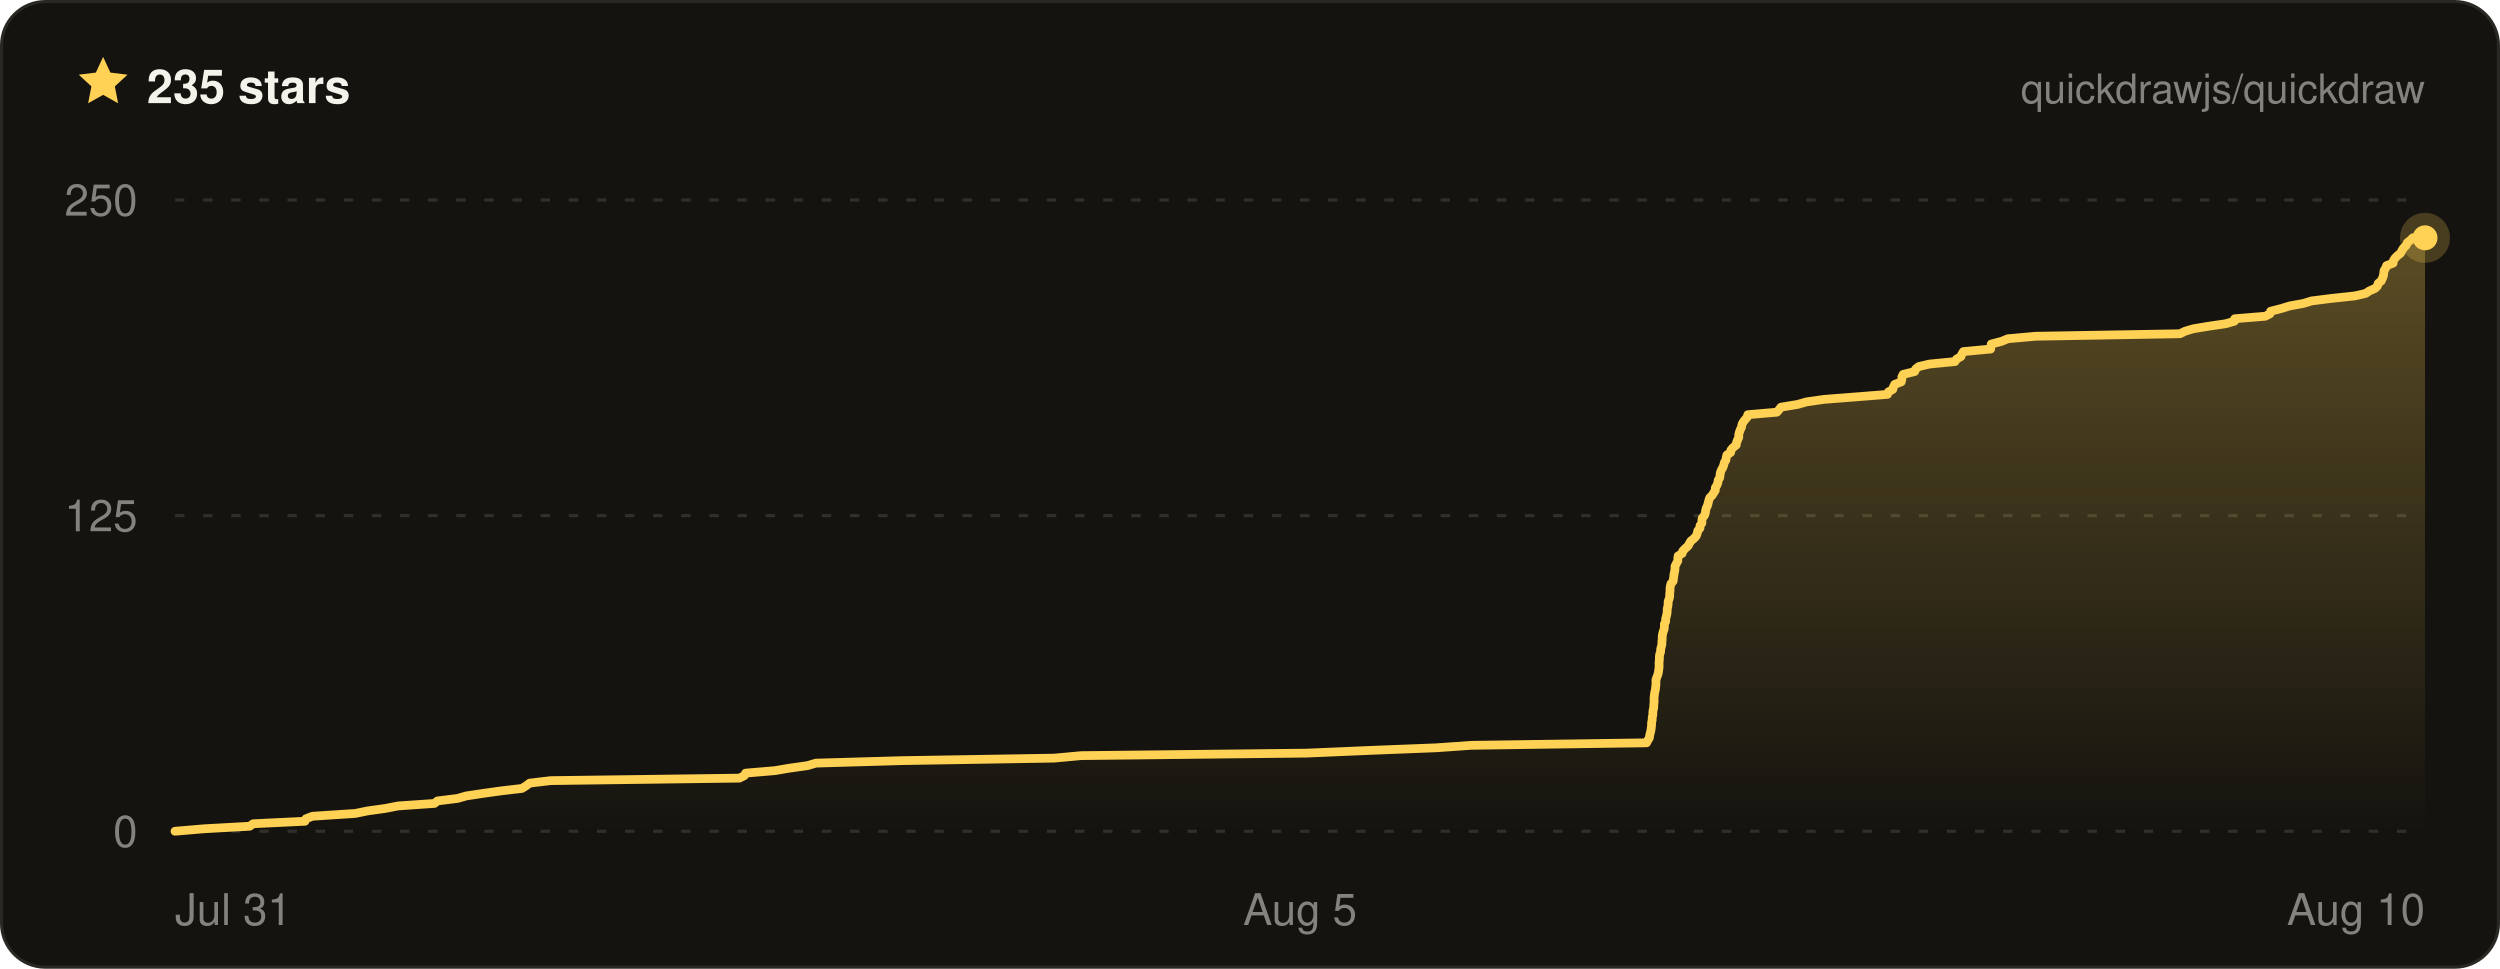
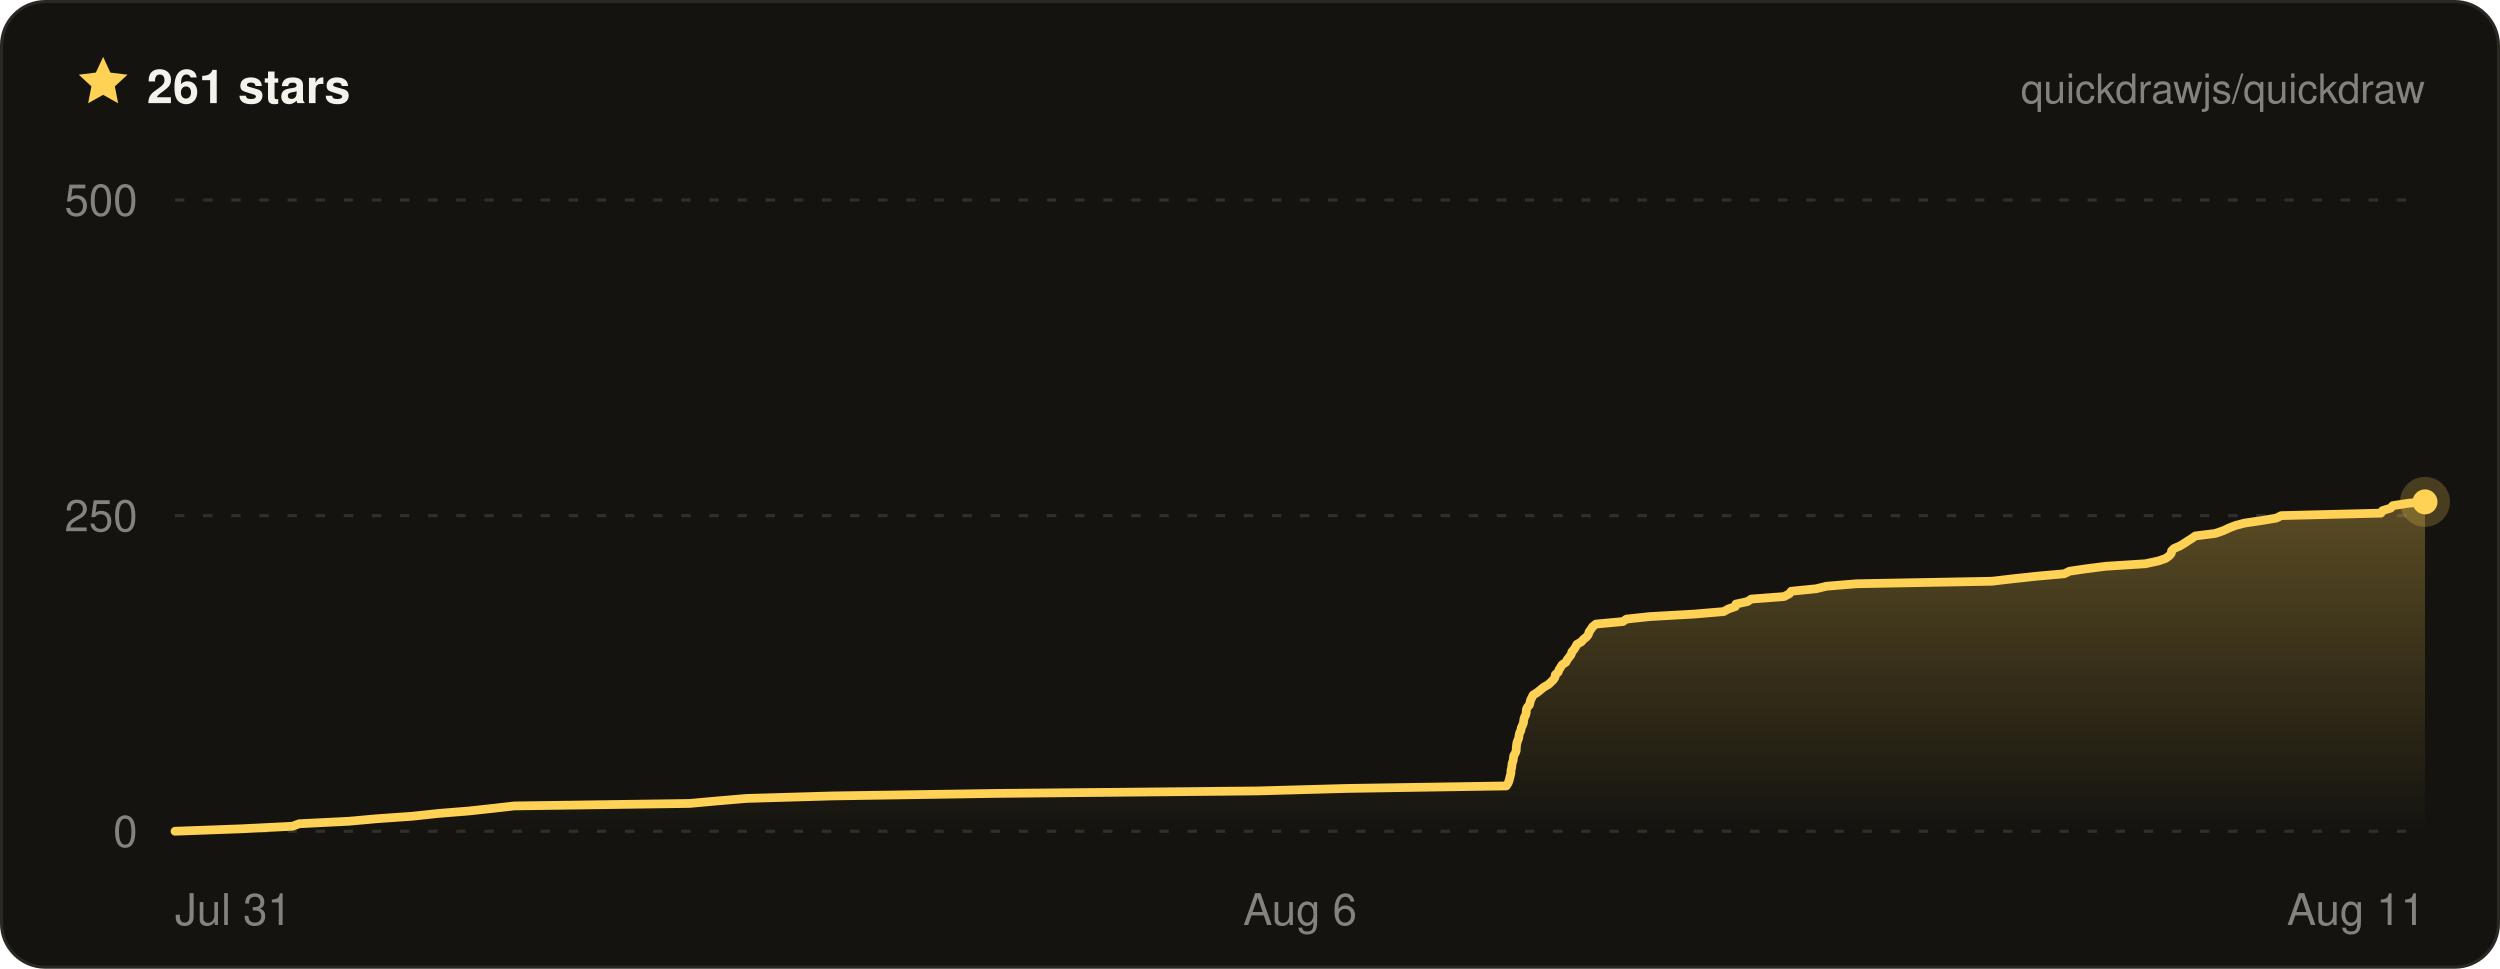
- <svg xmlns="http://www.w3.org/2000/svg" width="800" height="310" viewBox="0 0 800 310" font-family="ui-sans-serif, -apple-system, BlinkMacSystemFont, Segoe UI, Helvetica, Arial, sans-serif" role="img" aria-label="Quickdraw star history on GitHub — 235 stars">
+ <svg xmlns="http://www.w3.org/2000/svg" width="800" height="310" viewBox="0 0 800 310" font-family="ui-sans-serif, -apple-system, BlinkMacSystemFont, Segoe UI, Helvetica, Arial, sans-serif" role="img" aria-label="Quickdraw star history on GitHub — 261 stars">
  <defs>
    <linearGradient id="qd-star-fill" x1="0" y1="0" x2="0" y2="1">
      <stop offset="0%" stop-color="rgba(255, 209, 84, 0.3)" />
      <stop offset="100%" stop-color="rgba(255, 209, 84, 0)" />
    </linearGradient>
  </defs>
  <rect x="0.5" y="0.5" width="799" height="309" rx="14" fill="#14130f" stroke="#2a2822" />
  <g transform="translate(24 17) scale(0.75)">
    <path d="M12 1.6l3.1 6.7 7.3.9-5.4 5 1.4 7.2L12 17.8l-6.4 3.6L7 14.2 1.6 9.2l7.3-.9L12 1.6z" fill="#ffd154" />
  </g>
-   <text x="47" y="33" fill="#f4f2ea" font-size="15" font-weight="700">235 stars</text>
+   <text x="47" y="33" fill="#f4f2ea" font-size="15" font-weight="700">261 stars</text>
  <text x="776" y="33" fill="rgba(244, 242, 234, 0.5)" font-size="13" text-anchor="end">quickdrawjs/quickdraw</text>
  <line x1="56" x2="776" y1="266" y2="266" stroke="rgba(244, 242, 234, 0.13)" stroke-width="1" stroke-dasharray="3 6" />
  <line x1="56" x2="776" y1="165" y2="165" stroke="rgba(244, 242, 234, 0.13)" stroke-width="1" stroke-dasharray="3 6" />
  <line x1="56" x2="776" y1="64" y2="64" stroke="rgba(244, 242, 234, 0.13)" stroke-width="1" stroke-dasharray="3 6" />
-   <path d="M56 266 L65.4 265.2 L79.9 264.4 L81 263.6 L97.6 262.8 L97.9 262 L100 261.2 L113.7 260.3 L117.6 259.5 L123.3 258.7 L127.4 257.9 L139 257.1 L140 256.3 L146.4 255.5 L149.2 254.7 L154.5 253.9 L160.2 253.1 L167 252.3 L168.3 251.5 L169.5 250.6 L176.2 249.8 L236.6 249 L238.2 248.2 L238.6 247.4 L248 246.6 L252.7 245.8 L258.4 245 L261.1 244.2 L288.7 243.4 L337.3 242.6 L346 241.8 L418.2 241 L439.1 240.1 L459.5 239.3 L470.9 238.5 L526.9 237.7 L527.3 236.9 L527.8 236.1 L527.9 235.3 L528.1 234.5 L528.3 233.7 L528.4 232.9 L528.5 232.1 L528.5 231.3 L528.7 230.4 L528.7 229.6 L528.9 228.8 L528.9 228 L529 227.2 L529.2 226.4 L529.2 225.6 L529.3 224.8 L529.3 224 L529.3 223.2 L529.4 222.4 L529.5 221.6 L529.7 220.8 L529.8 219.9 L529.9 219.1 L529.9 218.3 L529.9 217.5 L530.2 216.7 L530.5 215.9 L530.7 215.1 L530.8 214.3 L530.9 213.5 L530.9 212.7 L530.9 211.9 L531 211.1 L531 210.2 L531.1 209.4 L531.4 208.6 L531.4 207.8 L531.6 207 L531.8 206.2 L531.8 205.4 L531.9 204.6 L531.9 203.8 L532 203 L532.2 202.2 L532.5 201.4 L532.6 200.6 L532.6 199.7 L533 198.9 L533 198.1 L533.2 197.3 L533.4 196.5 L533.5 195.7 L533.5 194.9 L533.7 194.1 L533.8 193.3 L533.8 192.5 L534.1 191.7 L534.3 190.9 L534.3 190 L534.4 189.2 L534.4 188.4 L534.5 187.6 L534.7 186.8 L535.4 186 L535.5 185.2 L535.6 184.4 L535.7 183.6 L535.9 182.8 L536 182 L536 181.2 L536.4 180.4 L536.9 179.5 L536.9 178.7 L537 177.9 L538.3 177.1 L538.5 176.3 L539.3 175.5 L540.2 174.7 L540.6 173.9 L541.1 173.1 L542.1 172.3 L542.8 171.5 L543.1 170.7 L543.3 169.8 L544 169 L544 168.2 L544.6 167.4 L544.6 166.6 L544.7 165.8 L545.4 165 L545.7 164.2 L545.8 163.4 L546 162.6 L546.4 161.8 L546.6 161 L546.8 160.2 L547.1 159.3 L547.9 158.5 L548.4 157.7 L548.9 156.9 L548.9 156.1 L549.4 155.3 L549.7 154.5 L549.8 153.7 L550.3 152.9 L550.4 152.1 L550.5 151.3 L550.8 150.5 L551.3 149.6 L551.6 148.8 L551.8 148 L552.3 147.2 L552.4 146.4 L552.6 145.6 L553.8 144.8 L553.9 144 L554.6 143.2 L555.6 142.4 L555.7 141.6 L556 140.8 L556.4 140 L556.4 139.1 L556.6 138.3 L556.9 137.5 L557.3 136.7 L557.4 135.9 L557.8 135.1 L558.4 134.3 L559.1 133.5 L559.3 132.7 L568.6 131.9 L569.3 131.1 L569.9 130.3 L575.3 129.4 L578.1 128.6 L583.7 127.8 L594 127 L604 126.2 L604.3 125.4 L605.7 124.6 L605.9 123.8 L606.3 123 L608.4 122.2 L608.6 121.4 L608.6 120.6 L609 119.8 L612.7 118.9 L613 118.1 L614 117.3 L617.4 116.5 L625.6 115.7 L626.1 114.9 L627.5 114.1 L627.8 113.3 L628.3 112.5 L637 111.7 L637.1 110.9 L637.2 110.1 L640.6 109.2 L642.5 108.4 L651.4 107.6 L697.6 106.8 L699.2 106 L701.9 105.2 L706.7 104.4 L712.2 103.6 L715 102.8 L715.1 102 L724.9 101.2 L726.4 100.4 L726.6 99.6 L730.1 98.7 L732.7 97.9 L737.1 97.1 L739.7 96.3 L746 95.5 L753.5 94.7 L757 93.9 L758.2 93.1 L760 92.3 L760.8 91.5 L761 90.7 L762 89.9 L762.4 89 L762.7 88.2 L762.8 87.4 L762.9 86.6 L763.4 85.8 L763.7 85 L765.8 84.2 L765.9 83.4 L766.4 82.6 L767.2 81.8 L768.2 81 L768.6 80.2 L769.1 79.4 L770 78.5 L770.3 77.7 L771.3 76.9 L772.1 76.1 L776 76.1 L776 266 L56 266 Z" fill="url(#qd-star-fill)" />
-   <path d="M56 266 L65.4 265.2 L79.9 264.4 L81 263.6 L97.6 262.8 L97.9 262 L100 261.2 L113.7 260.3 L117.6 259.5 L123.3 258.7 L127.4 257.9 L139 257.1 L140 256.3 L146.4 255.5 L149.2 254.7 L154.5 253.9 L160.2 253.1 L167 252.3 L168.3 251.5 L169.5 250.6 L176.2 249.8 L236.6 249 L238.2 248.2 L238.6 247.4 L248 246.6 L252.7 245.8 L258.4 245 L261.1 244.2 L288.7 243.4 L337.3 242.6 L346 241.8 L418.2 241 L439.1 240.1 L459.5 239.3 L470.9 238.5 L526.9 237.7 L527.3 236.9 L527.8 236.1 L527.9 235.3 L528.1 234.5 L528.3 233.7 L528.4 232.9 L528.5 232.1 L528.5 231.3 L528.7 230.4 L528.7 229.6 L528.9 228.8 L528.9 228 L529 227.2 L529.2 226.4 L529.2 225.6 L529.3 224.8 L529.3 224 L529.3 223.2 L529.4 222.4 L529.5 221.6 L529.7 220.8 L529.8 219.9 L529.9 219.1 L529.9 218.3 L529.9 217.5 L530.2 216.7 L530.5 215.9 L530.7 215.1 L530.8 214.3 L530.9 213.5 L530.9 212.7 L530.9 211.9 L531 211.1 L531 210.2 L531.1 209.4 L531.4 208.6 L531.4 207.8 L531.6 207 L531.8 206.2 L531.8 205.4 L531.9 204.6 L531.9 203.8 L532 203 L532.2 202.2 L532.5 201.4 L532.6 200.6 L532.6 199.7 L533 198.9 L533 198.1 L533.2 197.3 L533.4 196.5 L533.5 195.7 L533.5 194.9 L533.7 194.1 L533.8 193.3 L533.8 192.5 L534.1 191.7 L534.3 190.9 L534.3 190 L534.4 189.2 L534.4 188.4 L534.5 187.6 L534.7 186.8 L535.4 186 L535.5 185.2 L535.6 184.4 L535.7 183.6 L535.9 182.8 L536 182 L536 181.2 L536.4 180.4 L536.9 179.5 L536.9 178.7 L537 177.9 L538.3 177.1 L538.5 176.3 L539.3 175.5 L540.2 174.7 L540.6 173.9 L541.1 173.1 L542.1 172.3 L542.8 171.5 L543.1 170.7 L543.3 169.8 L544 169 L544 168.2 L544.6 167.4 L544.6 166.6 L544.7 165.8 L545.4 165 L545.7 164.2 L545.8 163.4 L546 162.6 L546.4 161.8 L546.6 161 L546.8 160.2 L547.1 159.3 L547.9 158.5 L548.4 157.7 L548.9 156.9 L548.9 156.1 L549.4 155.3 L549.7 154.5 L549.8 153.7 L550.3 152.9 L550.4 152.1 L550.5 151.3 L550.8 150.5 L551.3 149.6 L551.6 148.8 L551.8 148 L552.3 147.2 L552.4 146.4 L552.6 145.6 L553.8 144.8 L553.9 144 L554.6 143.2 L555.6 142.4 L555.7 141.6 L556 140.8 L556.4 140 L556.4 139.1 L556.6 138.3 L556.9 137.5 L557.3 136.7 L557.4 135.9 L557.8 135.1 L558.4 134.3 L559.1 133.5 L559.3 132.7 L568.6 131.9 L569.3 131.1 L569.9 130.3 L575.3 129.4 L578.1 128.6 L583.7 127.8 L594 127 L604 126.2 L604.3 125.4 L605.7 124.6 L605.9 123.8 L606.3 123 L608.4 122.2 L608.6 121.4 L608.6 120.6 L609 119.8 L612.7 118.9 L613 118.1 L614 117.3 L617.4 116.5 L625.6 115.7 L626.1 114.9 L627.5 114.1 L627.8 113.3 L628.3 112.5 L637 111.7 L637.1 110.9 L637.2 110.1 L640.6 109.2 L642.5 108.4 L651.4 107.6 L697.6 106.8 L699.2 106 L701.9 105.2 L706.7 104.4 L712.2 103.6 L715 102.8 L715.1 102 L724.9 101.2 L726.4 100.4 L726.6 99.6 L730.1 98.7 L732.7 97.9 L737.1 97.1 L739.7 96.3 L746 95.5 L753.5 94.7 L757 93.9 L758.2 93.1 L760 92.3 L760.8 91.5 L761 90.7 L762 89.9 L762.4 89 L762.7 88.2 L762.8 87.4 L762.9 86.6 L763.4 85.8 L763.7 85 L765.8 84.2 L765.9 83.4 L766.4 82.6 L767.2 81.8 L768.2 81 L768.6 80.2 L769.1 79.4 L770 78.5 L770.3 77.7 L771.3 76.9 L772.1 76.1 L776 76.1" fill="none" stroke="#ffd154" stroke-width="2.8" stroke-linejoin="round" stroke-linecap="round" />
-   <circle cx="776" cy="76.1" r="8" fill="#ffd154" opacity="0.22" />
-   <circle cx="776" cy="76.1" r="4" fill="#ffd154" />
+   <path d="M56 266 L77.6 265.2 L93.6 264.4 L95.7 263.6 L111.7 262.8 L120.5 262 L131.9 261.2 L140.3 260.3 L150.2 259.5 L157.5 258.7 L164.6 257.9 L220.7 257.1 L229.5 256.3 L238.9 255.5 L266.4 254.7 L318.1 253.9 L402.3 253.1 L431 252.3 L482 251.5 L482.6 250.6 L482.9 249.8 L483.1 249 L483.3 248.2 L483.5 247.4 L483.5 246.6 L483.7 245.8 L483.8 245 L483.9 244.2 L484.2 243.4 L484.3 242.6 L484.4 241.8 L484.9 241 L485.2 240.1 L485.2 239.3 L485.3 238.5 L485.4 237.7 L485.7 236.9 L486 236.1 L486.1 235.3 L486.3 234.5 L486.7 233.7 L486.8 232.9 L487.2 232.1 L487.5 231.3 L487.6 230.4 L487.8 229.6 L488.2 228.8 L488.4 228 L488.4 227.2 L488.7 226.4 L489.4 225.6 L489.6 224.8 L489.8 224 L490.2 223.2 L490.6 222.4 L491.9 221.6 L492.9 220.8 L494 219.9 L495.4 219.1 L496.3 218.3 L497.1 217.5 L497.6 216.7 L497.7 215.9 L498.6 215.1 L498.9 214.3 L499.4 213.5 L499.9 212.7 L501.1 211.9 L501.5 211.1 L502.2 210.2 L502.8 209.4 L503 208.6 L503.7 207.8 L504.2 207 L504.6 206.2 L506 205.4 L506.7 204.6 L507.7 203.8 L508.3 203 L508.5 202.2 L509.1 201.4 L509.6 200.6 L510.7 199.7 L519.3 198.9 L520.5 198.1 L528 197.3 L542.2 196.5 L551.6 195.7 L553 194.9 L555.3 194.1 L555.5 193.3 L559.2 192.5 L560.4 191.7 L570.9 190.9 L572.6 190 L573.2 189.2 L581.2 188.4 L584.4 187.6 L594.1 186.8 L637.4 186 L644.2 185.2 L651.6 184.4 L660.6 183.6 L662.2 182.8 L667.6 182 L673.9 181.2 L686.5 180.4 L690.7 179.5 L693 178.7 L694.1 177.9 L694.8 177.1 L694.9 176.3 L695.7 175.5 L697.6 174.7 L698.9 173.9 L700.1 173.1 L701.4 172.3 L702.5 171.5 L708.9 170.7 L711.5 169.8 L713.2 169 L715.2 168.2 L718.2 167.4 L723.6 166.6 L728.4 165.8 L730 165 L761.9 164.2 L762.4 163.4 L765 162.6 L765.7 161.8 L770.9 161 L776 160.6 L776 160.6 L776 266 L56 266 Z" fill="url(#qd-star-fill)" />
+   <path d="M56 266 L77.6 265.2 L93.6 264.4 L95.7 263.6 L111.7 262.8 L120.5 262 L131.9 261.2 L140.3 260.3 L150.2 259.5 L157.5 258.7 L164.6 257.9 L220.7 257.1 L229.5 256.3 L238.9 255.5 L266.4 254.7 L318.1 253.9 L402.3 253.1 L431 252.3 L482 251.5 L482.6 250.6 L482.9 249.8 L483.1 249 L483.3 248.2 L483.5 247.4 L483.5 246.6 L483.7 245.8 L483.8 245 L483.9 244.2 L484.2 243.4 L484.3 242.6 L484.4 241.8 L484.9 241 L485.2 240.1 L485.2 239.3 L485.3 238.5 L485.4 237.7 L485.7 236.9 L486 236.1 L486.1 235.3 L486.3 234.5 L486.7 233.7 L486.8 232.9 L487.2 232.1 L487.5 231.3 L487.6 230.4 L487.8 229.6 L488.2 228.8 L488.4 228 L488.4 227.2 L488.7 226.4 L489.4 225.6 L489.6 224.8 L489.8 224 L490.2 223.2 L490.6 222.4 L491.9 221.6 L492.9 220.8 L494 219.9 L495.4 219.1 L496.3 218.3 L497.1 217.5 L497.6 216.7 L497.7 215.9 L498.6 215.1 L498.9 214.3 L499.4 213.5 L499.9 212.7 L501.1 211.9 L501.5 211.1 L502.2 210.2 L502.8 209.4 L503 208.6 L503.7 207.8 L504.2 207 L504.6 206.2 L506 205.4 L506.7 204.6 L507.7 203.8 L508.3 203 L508.5 202.2 L509.1 201.4 L509.6 200.6 L510.7 199.7 L519.3 198.9 L520.5 198.1 L528 197.3 L542.2 196.5 L551.6 195.7 L553 194.9 L555.3 194.1 L555.5 193.3 L559.2 192.5 L560.4 191.7 L570.9 190.9 L572.6 190 L573.2 189.2 L581.2 188.4 L584.4 187.6 L594.1 186.8 L637.4 186 L644.2 185.2 L651.6 184.4 L660.6 183.6 L662.2 182.8 L667.6 182 L673.9 181.2 L686.5 180.4 L690.7 179.5 L693 178.7 L694.1 177.9 L694.8 177.1 L694.9 176.3 L695.7 175.5 L697.6 174.7 L698.9 173.9 L700.1 173.1 L701.4 172.3 L702.5 171.5 L708.9 170.7 L711.5 169.8 L713.2 169 L715.2 168.2 L718.2 167.4 L723.6 166.6 L728.4 165.8 L730 165 L761.9 164.2 L762.4 163.4 L765 162.6 L765.7 161.8 L770.9 161 L776 160.6 L776 160.6" fill="none" stroke="#ffd154" stroke-width="2.8" stroke-linejoin="round" stroke-linecap="round" />
+   <circle cx="776" cy="160.6" r="8" fill="#ffd154" opacity="0.22" />
+   <circle cx="776" cy="160.6" r="4" fill="#ffd154" />
  <text x="44" y="271" fill="rgba(244, 242, 234, 0.5)" font-size="14" text-anchor="end">0</text>
-   <text x="44" y="170" fill="rgba(244, 242, 234, 0.5)" font-size="14" text-anchor="end">125</text>
-   <text x="44" y="69" fill="rgba(244, 242, 234, 0.5)" font-size="14" text-anchor="end">250</text>
+   <text x="44" y="170" fill="rgba(244, 242, 234, 0.5)" font-size="14" text-anchor="end">250</text>
+   <text x="44" y="69" fill="rgba(244, 242, 234, 0.5)" font-size="14" text-anchor="end">500</text>
  <text x="56" y="296" fill="rgba(244, 242, 234, 0.5)" font-size="14" text-anchor="start">Jul 31</text>
-   <text x="416" y="296" fill="rgba(244, 242, 234, 0.5)" font-size="14" text-anchor="middle">Aug 5</text>
-   <text x="776" y="296" fill="rgba(244, 242, 234, 0.5)" font-size="14" text-anchor="end">Aug 10</text>
+   <text x="416" y="296" fill="rgba(244, 242, 234, 0.5)" font-size="14" text-anchor="middle">Aug 6</text>
+   <text x="776" y="296" fill="rgba(244, 242, 234, 0.5)" font-size="14" text-anchor="end">Aug 11</text>
</svg>
